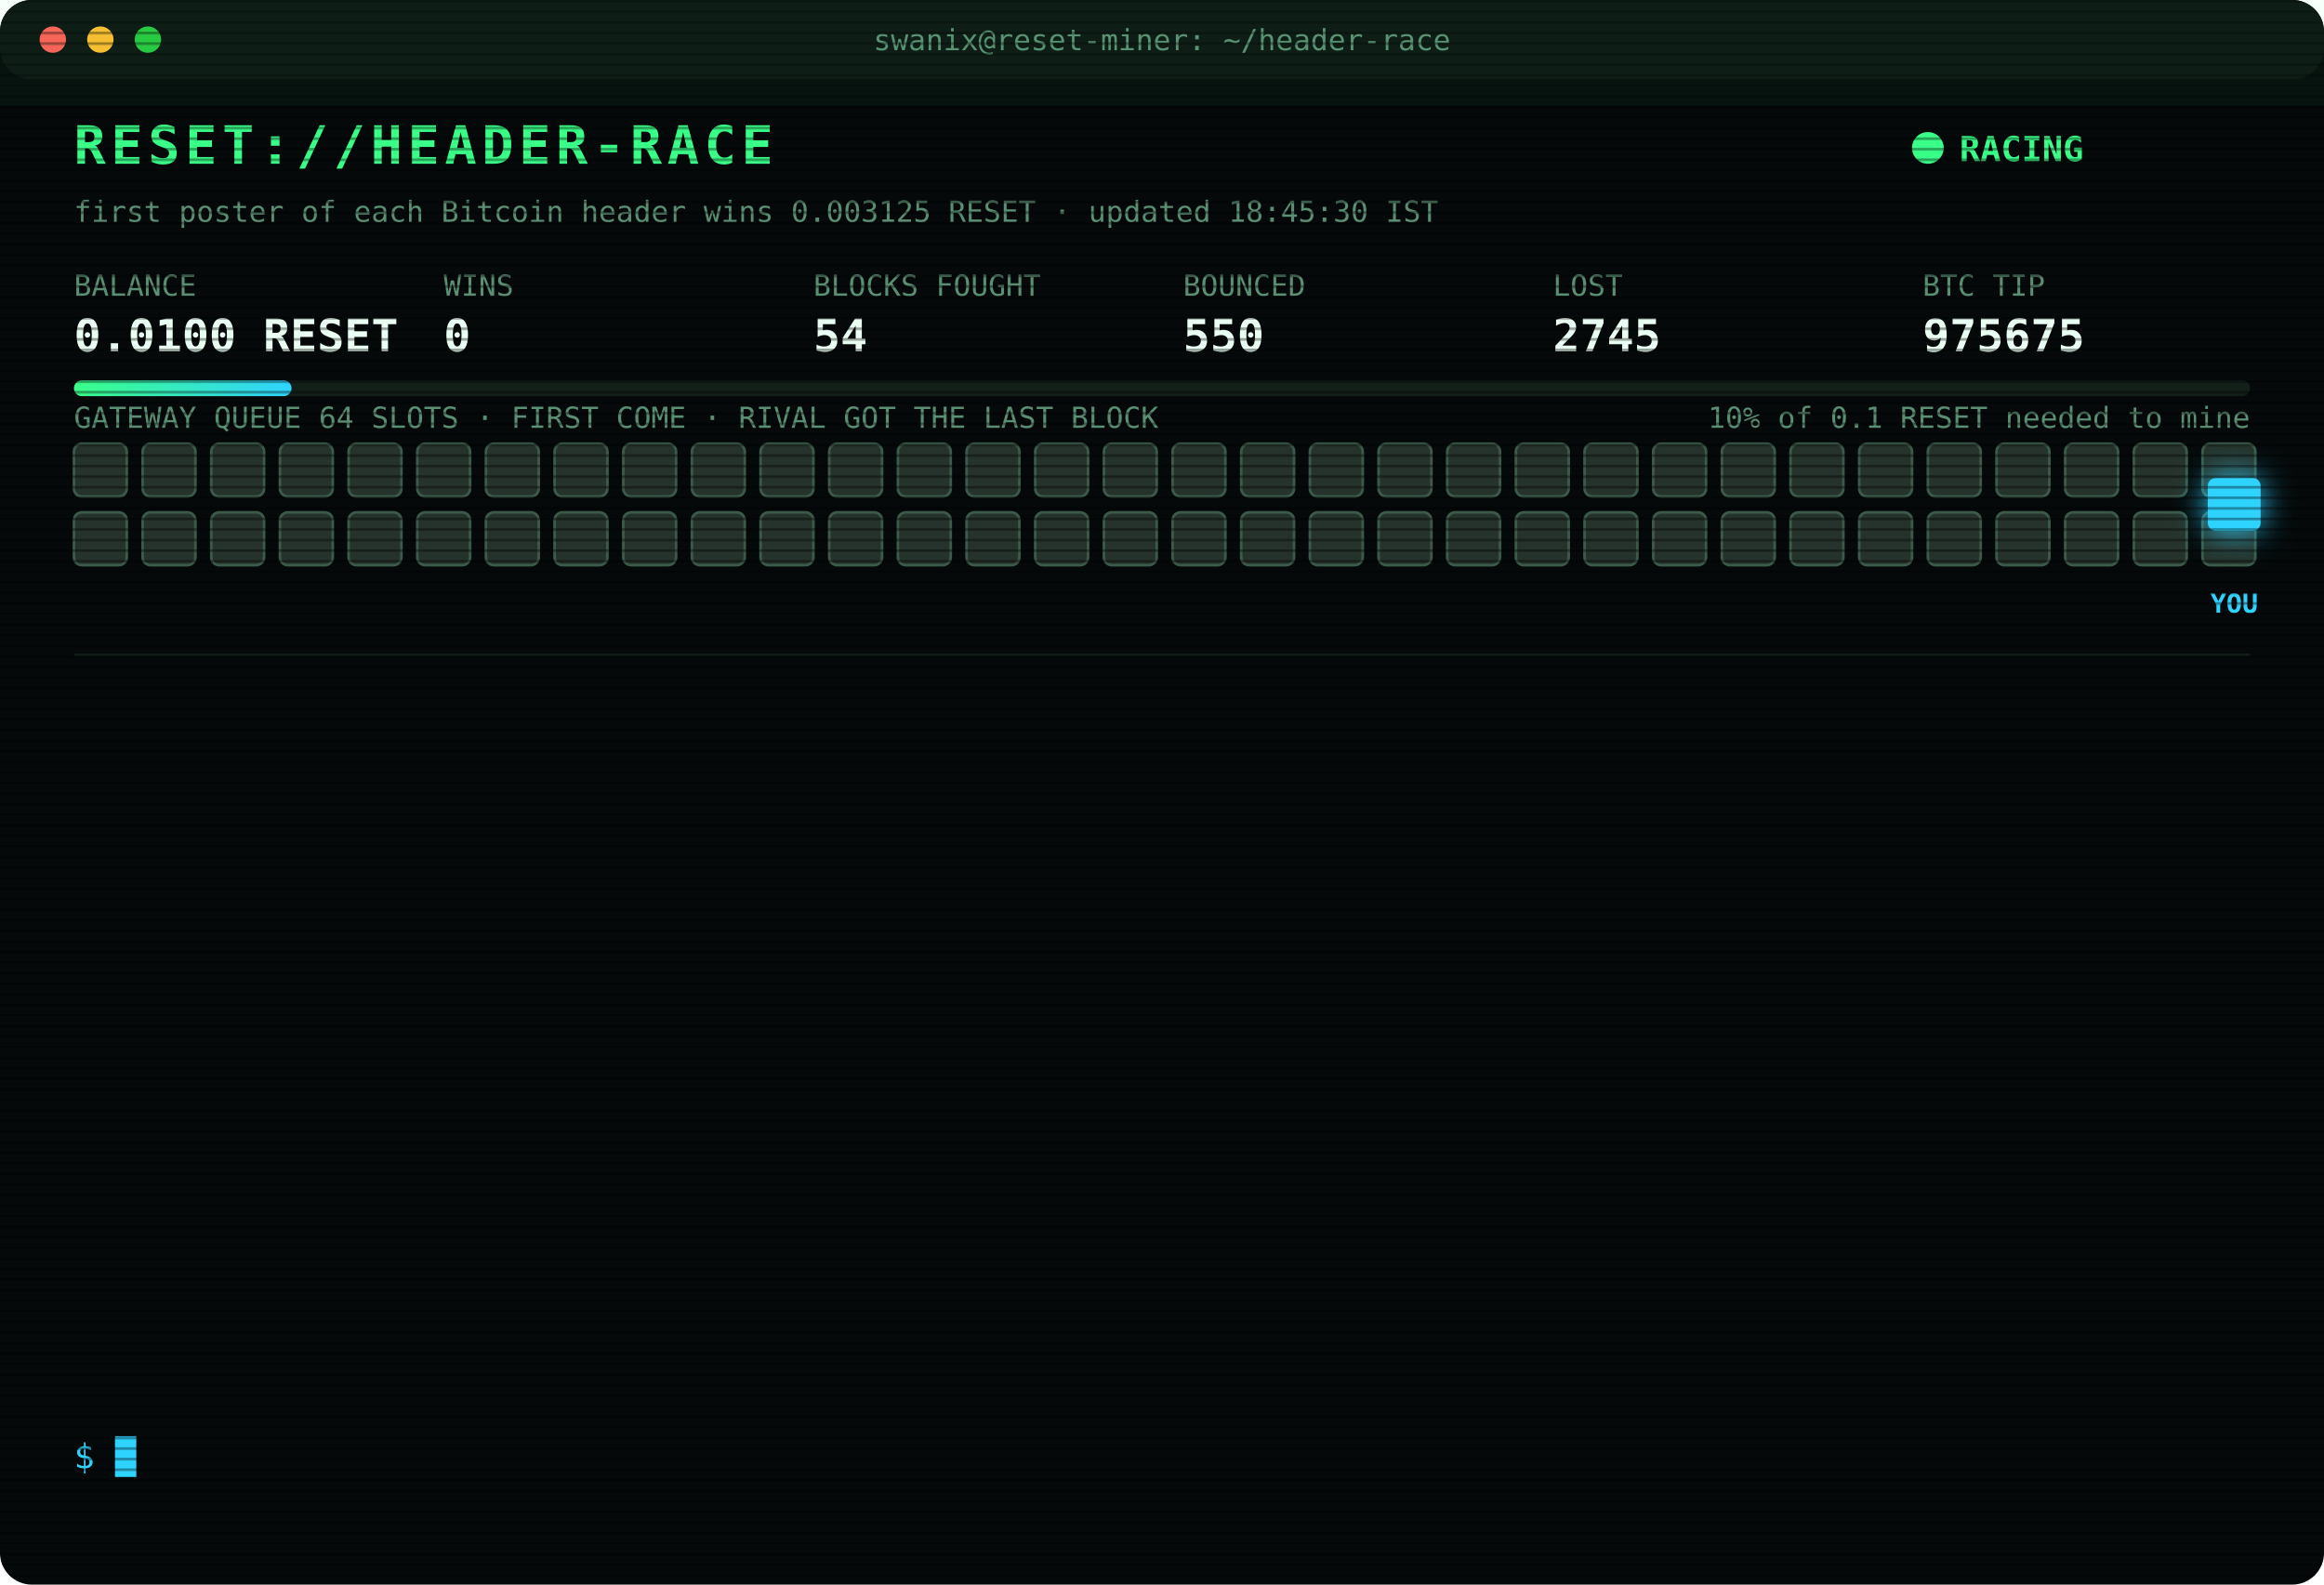
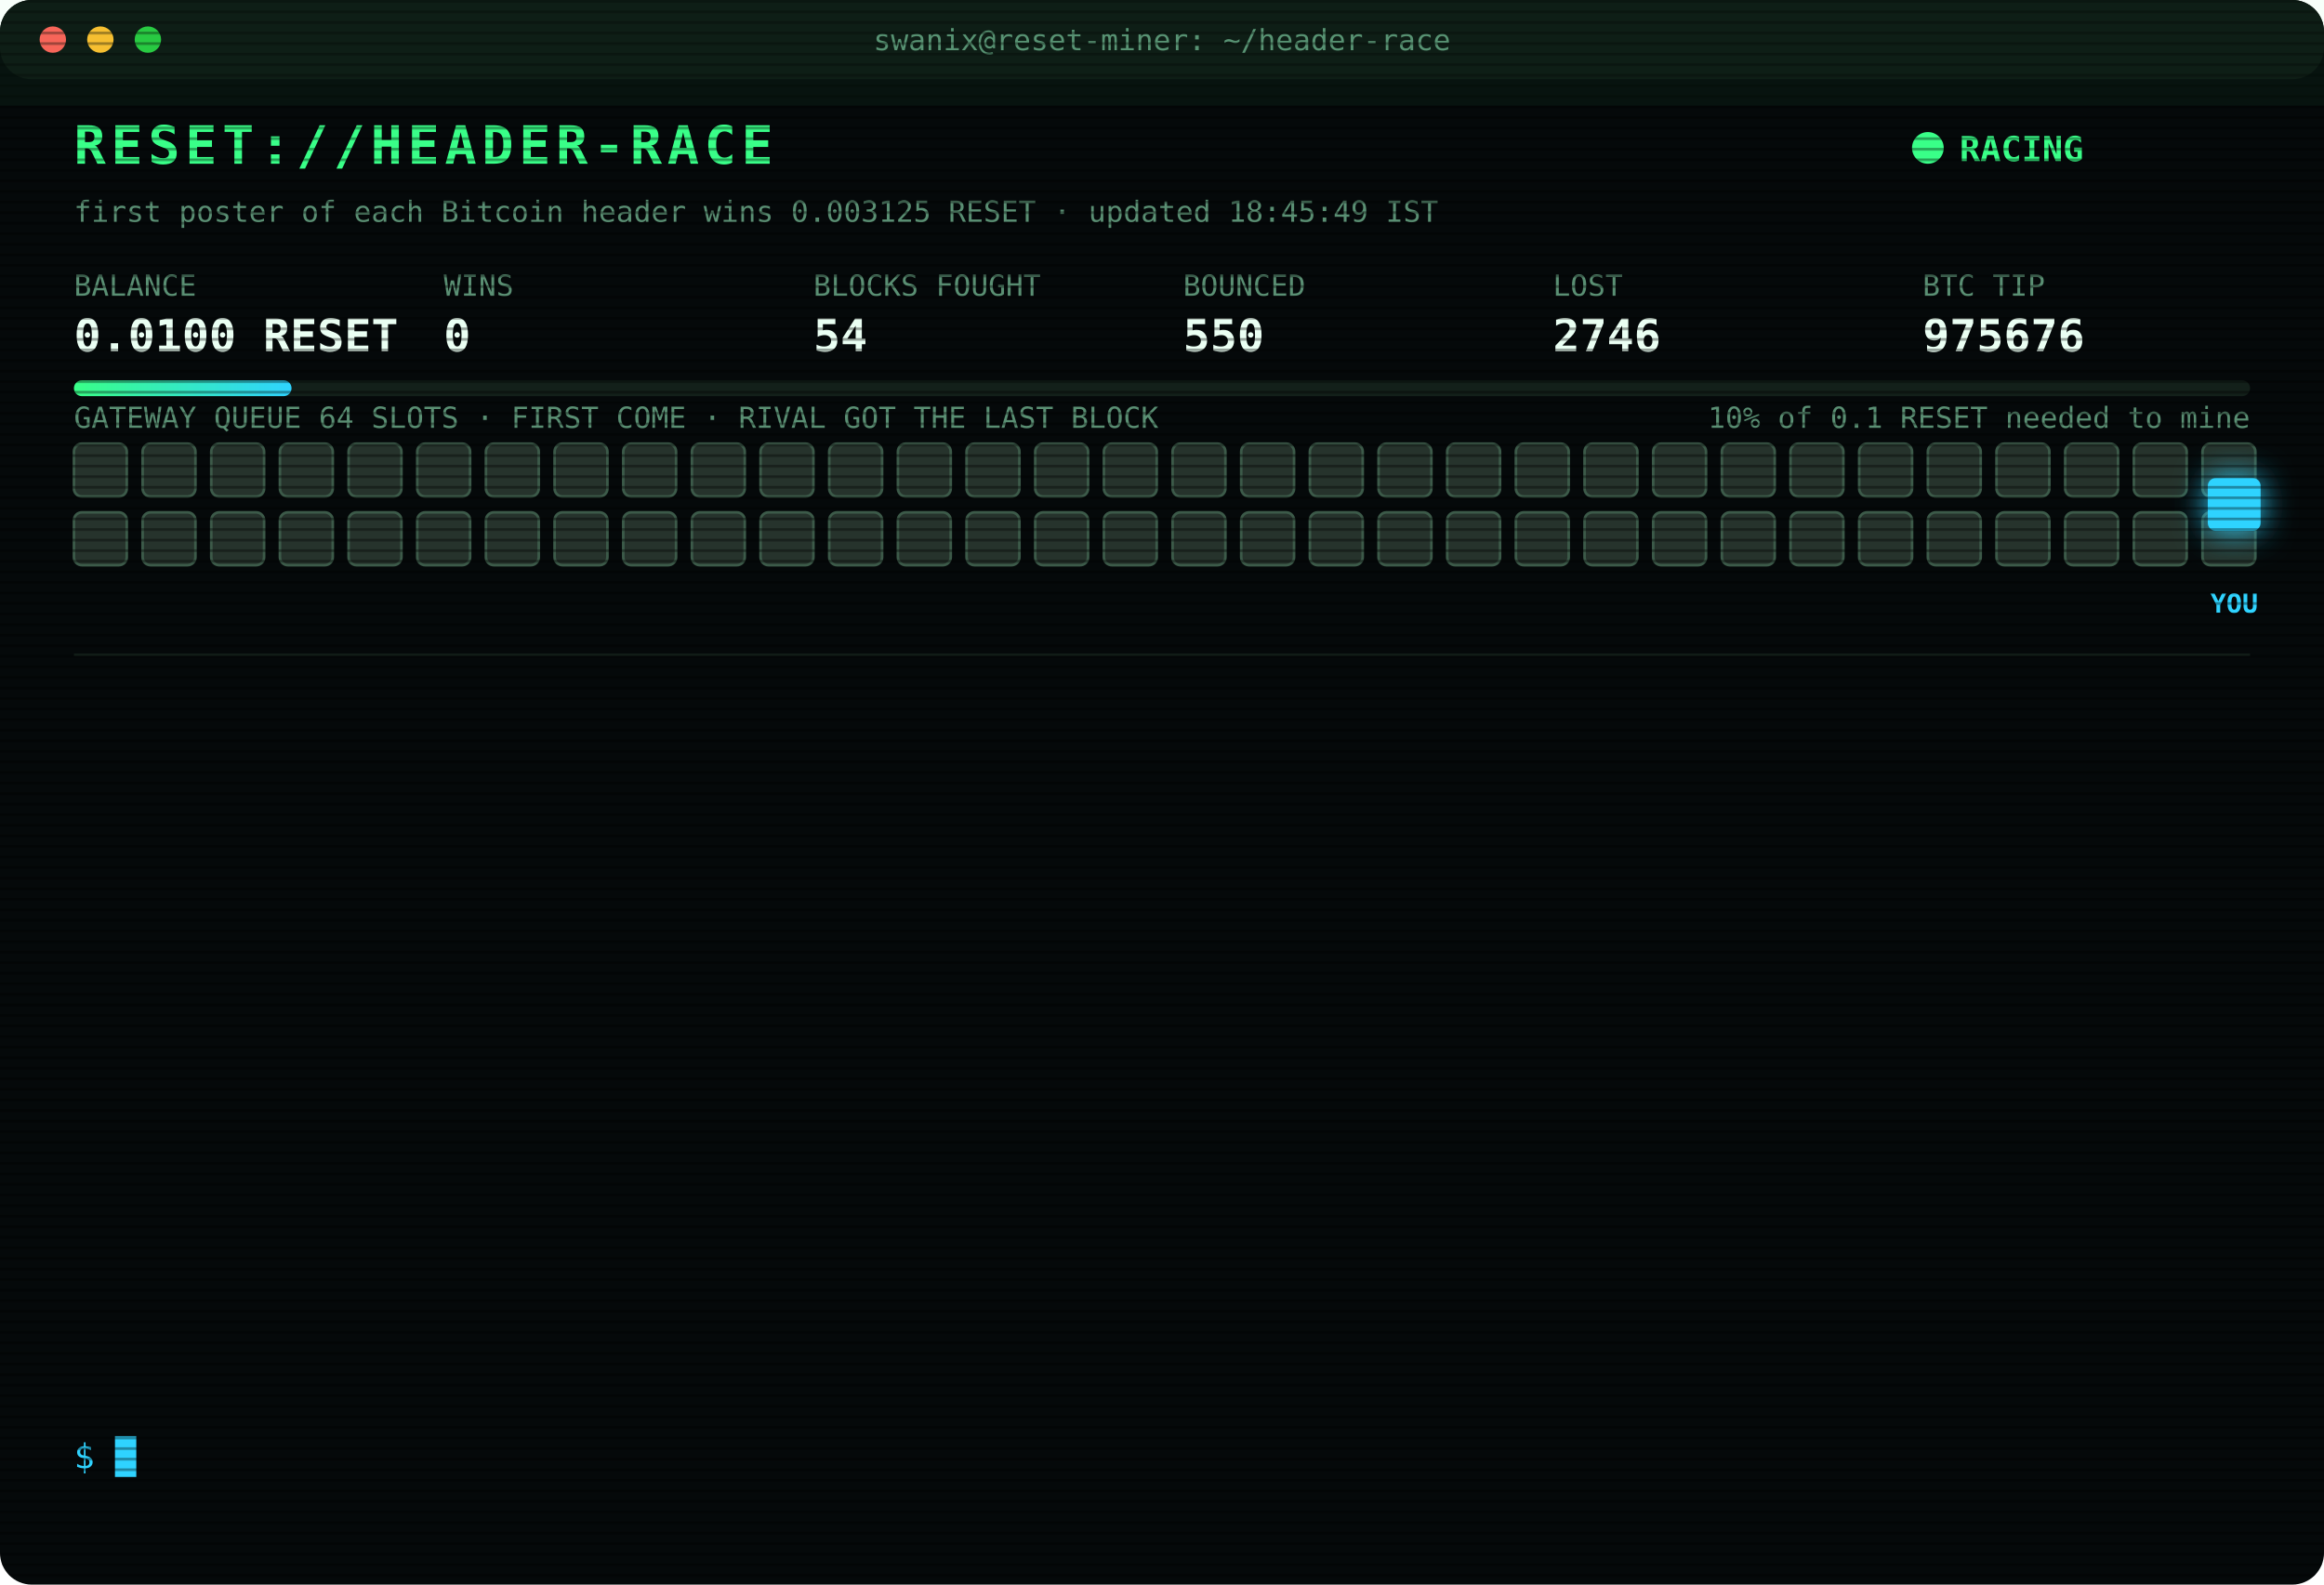
<svg xmlns="http://www.w3.org/2000/svg" width="880" height="600" viewBox="0 0 880 600" font-family="ui-monospace,SFMono-Regular,Menlo,Consolas,monospace">
  <style>
text{font-size:13px;fill:#7CFFB2}
.title{font-size:20px;font-weight:700;fill:#39FF88;letter-spacing:2px;animation:glitch 3s infinite steps(1)}
.sub{fill:#2fd3ff}.k{fill:#5a8f73;font-size:11px}.v{font-size:17px;font-weight:700;fill:#eafff3}
.ts{fill:#3f6b56}.boot{fill:#2fd3ff}.dim{fill:#5a8f73}.bad{fill:#ff4d6d}.warn{fill:#ffd23f}.mag{fill:#ff5cf0}.win{fill:#39FF88;font-weight:700}
.tag{font-size:10px;fill:#2fd3ff;font-weight:700}
.rival{fill:#26332c;stroke:#3c5a49;animation:jam 1.2s infinite alternate}
.idle{fill:#141c18;stroke:#22302a;animation:breathe 4s infinite}
.me{fill:#2fd3ff;filter:drop-shadow(0 0 6px #2fd3ff)}
.hover{animation:nudge 1.1s infinite ease-in-out}.bounce{animation:kick 1.4s infinite}
.ln{opacity:0;animation:in .4s forwards}
.cur{animation:blink 1s infinite steps(1)}
.scan{animation:scan 6s infinite linear}
.led{animation:blink 1.4s infinite}
@keyframes in{from{opacity:0;transform:translateX(-6px)}to{opacity:1;transform:none}}
@keyframes blink{50%{opacity:0}}
@keyframes jam{to{fill:#33463b}}
@keyframes breathe{50%{opacity:.4}}
@keyframes nudge{50%{transform:translateX(-10px)}}
@keyframes kick{0%,100%{transform:none}30%{transform:translateX(-14px)}55%{transform:translateX(10px) translateY(-6px)}}
@keyframes glitch{0%,92%{transform:none}93%{transform:translateX(2px);fill:#ff4d6d}95%{transform:translateX(-2px);fill:#2fd3ff}97%{transform:none}}
@keyframes scan{from{transform:translateY(-40px)}to{transform:translateY(600px)}}
</style>
  <defs>
    <pattern id="sl" width="4" height="4" patternUnits="userSpaceOnUse">
      <rect width="4" height="1" fill="#000" opacity=".35" />
    </pattern>
    <linearGradient id="bar">
      <stop offset="0" stop-color="#39FF88" />
      <stop offset="1" stop-color="#2fd3ff" />
    </linearGradient>
  </defs>
  <rect width="880" height="600" rx="12" fill="#05090a" />
  <rect width="880" height="30" rx="12" fill="#0d1512" />
  <circle cx="20" cy="15" r="5" fill="#ff5f57" />
  <circle cx="38" cy="15" r="5" fill="#febc2e" />
  <circle cx="56" cy="15" r="5" fill="#28c840" />
  <text x="440" y="19" text-anchor="middle" class="k">swanix@reset-miner: ~/header-race</text>
  <text x="28" y="62" class="title">RESET://HEADER-RACE</text>
  <circle class="led" cx="730" cy="56" r="6" fill="#39FF88" />
  <text x="742" y="61" class="win">RACING</text>
-   <text x="28" y="84" class="k">first poster of each Bitcoin header wins 0.003125 RESET · updated 18:45:30 IST</text>
+   <text x="28" y="84" class="k">first poster of each Bitcoin header wins 0.003125 RESET · updated 18:45:49 IST</text>
  <text x="28" y="112" class="k">BALANCE</text>
  <text x="28" y="133" class="v">0.0100 RESET</text>
  <text x="168" y="112" class="k">WINS</text>
  <text x="168" y="133" class="v">0</text>
  <text x="308" y="112" class="k">BLOCKS FOUGHT</text>
  <text x="308" y="133" class="v">54</text>
  <text x="448" y="112" class="k">BOUNCED</text>
  <text x="448" y="133" class="v">550</text>
  <text x="588" y="112" class="k">LOST</text>
-   <text x="588" y="133" class="v">2745</text>
+   <text x="588" y="133" class="v">2746</text>
  <text x="728" y="112" class="k">BTC TIP</text>
-   <text x="728" y="133" class="v">975675</text>
+   <text x="728" y="133" class="v">975676</text>
  <rect x="28" y="144" width="824" height="6" rx="3" fill="#13201a" />
  <rect x="28" y="144" width="82.4" height="6" rx="3" fill="url(#bar)" />
  <text x="852" y="162" text-anchor="end" class="k">10% of 0.1 RESET needed to mine</text>
  <text x="28" y="162" class="k">GATEWAY QUEUE 64 SLOTS · FIRST COME · RIVAL GOT THE LAST BLOCK</text>
  <rect class="rival" x="28" y="168" width="20" height="20" rx="3" style="animation-delay:0.00s" />
  <rect class="rival" x="54" y="168" width="20" height="20" rx="3" style="animation-delay:0.05s" />
  <rect class="rival" x="80" y="168" width="20" height="20" rx="3" style="animation-delay:0.10s" />
  <rect class="rival" x="106" y="168" width="20" height="20" rx="3" style="animation-delay:0.15s" />
  <rect class="rival" x="132" y="168" width="20" height="20" rx="3" style="animation-delay:0.20s" />
  <rect class="rival" x="158" y="168" width="20" height="20" rx="3" style="animation-delay:0.25s" />
  <rect class="rival" x="184" y="168" width="20" height="20" rx="3" style="animation-delay:0.30s" />
  <rect class="rival" x="210" y="168" width="20" height="20" rx="3" style="animation-delay:0.35s" />
  <rect class="rival" x="236" y="168" width="20" height="20" rx="3" style="animation-delay:0.40s" />
  <rect class="rival" x="262" y="168" width="20" height="20" rx="3" style="animation-delay:0.45s" />
  <rect class="rival" x="288" y="168" width="20" height="20" rx="3" style="animation-delay:0.50s" />
  <rect class="rival" x="314" y="168" width="20" height="20" rx="3" style="animation-delay:0.55s" />
  <rect class="rival" x="340" y="168" width="20" height="20" rx="3" style="animation-delay:0.60s" />
  <rect class="rival" x="366" y="168" width="20" height="20" rx="3" style="animation-delay:0.65s" />
  <rect class="rival" x="392" y="168" width="20" height="20" rx="3" style="animation-delay:0.70s" />
  <rect class="rival" x="418" y="168" width="20" height="20" rx="3" style="animation-delay:0.75s" />
  <rect class="rival" x="444" y="168" width="20" height="20" rx="3" style="animation-delay:0.80s" />
  <rect class="rival" x="470" y="168" width="20" height="20" rx="3" style="animation-delay:0.85s" />
  <rect class="rival" x="496" y="168" width="20" height="20" rx="3" style="animation-delay:0.90s" />
  <rect class="rival" x="522" y="168" width="20" height="20" rx="3" style="animation-delay:0.95s" />
  <rect class="rival" x="548" y="168" width="20" height="20" rx="3" style="animation-delay:1.00s" />
  <rect class="rival" x="574" y="168" width="20" height="20" rx="3" style="animation-delay:1.05s" />
  <rect class="rival" x="600" y="168" width="20" height="20" rx="3" style="animation-delay:1.10s" />
  <rect class="rival" x="626" y="168" width="20" height="20" rx="3" style="animation-delay:1.15s" />
  <rect class="rival" x="652" y="168" width="20" height="20" rx="3" style="animation-delay:1.20s" />
  <rect class="rival" x="678" y="168" width="20" height="20" rx="3" style="animation-delay:1.25s" />
  <rect class="rival" x="704" y="168" width="20" height="20" rx="3" style="animation-delay:1.30s" />
  <rect class="rival" x="730" y="168" width="20" height="20" rx="3" style="animation-delay:1.35s" />
  <rect class="rival" x="756" y="168" width="20" height="20" rx="3" style="animation-delay:1.40s" />
  <rect class="rival" x="782" y="168" width="20" height="20" rx="3" style="animation-delay:1.45s" />
  <rect class="rival" x="808" y="168" width="20" height="20" rx="3" style="animation-delay:1.50s" />
  <rect class="rival" x="834" y="168" width="20" height="20" rx="3" style="animation-delay:1.55s" />
  <rect class="rival" x="28" y="194" width="20" height="20" rx="3" style="animation-delay:1.60s" />
  <rect class="rival" x="54" y="194" width="20" height="20" rx="3" style="animation-delay:1.65s" />
  <rect class="rival" x="80" y="194" width="20" height="20" rx="3" style="animation-delay:1.70s" />
  <rect class="rival" x="106" y="194" width="20" height="20" rx="3" style="animation-delay:1.75s" />
  <rect class="rival" x="132" y="194" width="20" height="20" rx="3" style="animation-delay:1.80s" />
  <rect class="rival" x="158" y="194" width="20" height="20" rx="3" style="animation-delay:1.85s" />
  <rect class="rival" x="184" y="194" width="20" height="20" rx="3" style="animation-delay:1.90s" />
  <rect class="rival" x="210" y="194" width="20" height="20" rx="3" style="animation-delay:1.95s" />
  <rect class="rival" x="236" y="194" width="20" height="20" rx="3" style="animation-delay:2.00s" />
  <rect class="rival" x="262" y="194" width="20" height="20" rx="3" style="animation-delay:2.05s" />
  <rect class="rival" x="288" y="194" width="20" height="20" rx="3" style="animation-delay:2.10s" />
  <rect class="rival" x="314" y="194" width="20" height="20" rx="3" style="animation-delay:2.15s" />
  <rect class="rival" x="340" y="194" width="20" height="20" rx="3" style="animation-delay:2.20s" />
  <rect class="rival" x="366" y="194" width="20" height="20" rx="3" style="animation-delay:2.25s" />
  <rect class="rival" x="392" y="194" width="20" height="20" rx="3" style="animation-delay:2.30s" />
  <rect class="rival" x="418" y="194" width="20" height="20" rx="3" style="animation-delay:2.35s" />
  <rect class="rival" x="444" y="194" width="20" height="20" rx="3" style="animation-delay:2.40s" />
  <rect class="rival" x="470" y="194" width="20" height="20" rx="3" style="animation-delay:2.45s" />
  <rect class="rival" x="496" y="194" width="20" height="20" rx="3" style="animation-delay:2.50s" />
  <rect class="rival" x="522" y="194" width="20" height="20" rx="3" style="animation-delay:2.55s" />
  <rect class="rival" x="548" y="194" width="20" height="20" rx="3" style="animation-delay:2.60s" />
  <rect class="rival" x="574" y="194" width="20" height="20" rx="3" style="animation-delay:2.65s" />
  <rect class="rival" x="600" y="194" width="20" height="20" rx="3" style="animation-delay:2.70s" />
  <rect class="rival" x="626" y="194" width="20" height="20" rx="3" style="animation-delay:2.75s" />
  <rect class="rival" x="652" y="194" width="20" height="20" rx="3" style="animation-delay:2.80s" />
  <rect class="rival" x="678" y="194" width="20" height="20" rx="3" style="animation-delay:2.85s" />
  <rect class="rival" x="704" y="194" width="20" height="20" rx="3" style="animation-delay:2.90s" />
  <rect class="rival" x="730" y="194" width="20" height="20" rx="3" style="animation-delay:2.95s" />
  <rect class="rival" x="756" y="194" width="20" height="20" rx="3" style="animation-delay:3.00s" />
  <rect class="rival" x="782" y="194" width="20" height="20" rx="3" style="animation-delay:3.05s" />
  <rect class="rival" x="808" y="194" width="20" height="20" rx="3" style="animation-delay:3.10s" />
  <rect class="rival" x="834" y="194" width="20" height="20" rx="3" style="animation-delay:3.15s" />
  <g class="hover">
    <rect class="me" x="836" y="181" width="20" height="20" rx="3" />
    <text class="tag" x="846" y="232" text-anchor="middle">YOU</text>
  </g>
  <line x1="28" x2="852" y1="248" y2="248" stroke="#13201a" />
  <g class="ln" style="animation-delay:0.40s">
-     <text x="28" y="270" class="ts">15:45:19</text>
-     <text x="104" y="270" class="bad">[LOST] #975661 taken by a rival miner</text>
+     <text x="28" y="270" class="ts">16:00:38</text>
+     <text x="104" y="270" class="bad">[LOST] #975662 taken by a rival miner</text>
  </g>
  <g class="ln" style="animation-delay:0.65s">
-     <text x="28" y="292" class="ts">16:00:38</text>
-     <text x="104" y="292" class="bad">[LOST] #975662 taken by a rival miner</text>
+     <text x="28" y="292" class="ts">16:05:45</text>
+     <text x="104" y="292" class="bad">[LOST] #975663 taken by a rival miner</text>
  </g>
  <g class="ln" style="animation-delay:0.90s">
-     <text x="28" y="314" class="ts">16:05:45</text>
-     <text x="104" y="314" class="bad">[LOST] #975663 taken by a rival miner</text>
+     <text x="28" y="314" class="ts">16:24:12</text>
+     <text x="104" y="314" class="bad">[LOST] #975664 taken by a rival miner</text>
  </g>
  <g class="ln" style="animation-delay:1.15s">
-     <text x="28" y="336" class="ts">16:24:12</text>
-     <text x="104" y="336" class="bad">[LOST] #975664 taken by a rival miner</text>
+     <text x="28" y="336" class="ts">16:27:03</text>
+     <text x="104" y="336" class="bad">[LOST] #975665 taken by a rival miner</text>
  </g>
  <g class="ln" style="animation-delay:1.40s">
-     <text x="28" y="358" class="ts">16:27:03</text>
-     <text x="104" y="358" class="bad">[LOST] #975665 taken by a rival miner</text>
+     <text x="28" y="358" class="ts">16:41:52</text>
+     <text x="104" y="358" class="bad">[LOST] #975667 taken by a rival miner</text>
  </g>
  <g class="ln" style="animation-delay:1.65s">
-     <text x="28" y="380" class="ts">16:41:52</text>
-     <text x="104" y="380" class="bad">[LOST] #975667 taken by a rival miner</text>
+     <text x="28" y="380" class="ts">17:04:21</text>
+     <text x="104" y="380" class="bad">[LOST] #975668 taken by a rival miner</text>
  </g>
  <g class="ln" style="animation-delay:1.90s">
-     <text x="28" y="402" class="ts">17:04:21</text>
-     <text x="104" y="402" class="bad">[LOST] #975668 taken by a rival miner</text>
+     <text x="28" y="402" class="ts">17:18:14</text>
+     <text x="104" y="402" class="bad">[LOST] #975669 taken by a rival miner</text>
  </g>
  <g class="ln" style="animation-delay:2.15s">
-     <text x="28" y="424" class="ts">17:18:14</text>
-     <text x="104" y="424" class="bad">[LOST] #975669 taken by a rival miner</text>
+     <text x="28" y="424" class="ts">17:55:26</text>
+     <text x="104" y="424" class="dim">[STINT END] calls 747 · wins 0</text>
  </g>
  <g class="ln" style="animation-delay:2.40s">
-     <text x="28" y="446" class="ts">17:55:26</text>
-     <text x="104" y="446" class="dim">[STINT END] calls 747 · wins 0</text>
+     <text x="28" y="446" class="ts">18:00:26</text>
+     <text x="104" y="446" class="boot">[BOOT] racer v3 online · 3 feeds · stint 340m</text>
  </g>
  <g class="ln" style="animation-delay:2.65s">
-     <text x="28" y="468" class="ts">18:00:26</text>
-     <text x="104" y="468" class="boot">[BOOT] racer v3 online · 3 feeds · stint 340m</text>
+     <text x="28" y="468" class="ts">18:14:03</text>
+     <text x="104" y="468" class="bad">[LOST] #975672 taken by a rival miner</text>
  </g>
  <g class="ln" style="animation-delay:2.90s">
-     <text x="28" y="490" class="ts">18:14:03</text>
-     <text x="104" y="490" class="bad">[LOST] #975672 taken by a rival miner</text>
+     <text x="28" y="490" class="ts">18:42:18</text>
+     <text x="104" y="490" class="bad">[LOST] #975674 taken by a rival miner</text>
  </g>
  <g class="ln" style="animation-delay:3.15s">
-     <text x="28" y="512" class="ts">18:42:18</text>
-     <text x="104" y="512" class="bad">[LOST] #975674 taken by a rival miner</text>
+     <text x="28" y="512" class="ts">18:42:45</text>
+     <text x="104" y="512" class="bad">[LOST] #975675 taken by a rival miner</text>
  </g>
  <g class="ln" style="animation-delay:3.40s">
-     <text x="28" y="534" class="ts">18:42:45</text>
-     <text x="104" y="534" class="bad">[LOST] #975675 taken by a rival miner</text>
+     <text x="28" y="534" class="ts">18:45:49</text>
+     <text x="104" y="534" class="bad">[LOST] #975676 taken by a rival miner</text>
  </g>
  <text x="28" y="556" class="sub">$ <tspan class="cur">█</tspan>
  </text>
  <rect width="880" height="600" rx="12" fill="url(#sl)" pointer-events="none" />
  <rect class="scan" width="880" height="40" fill="#39FF88" opacity=".04" />
</svg>
